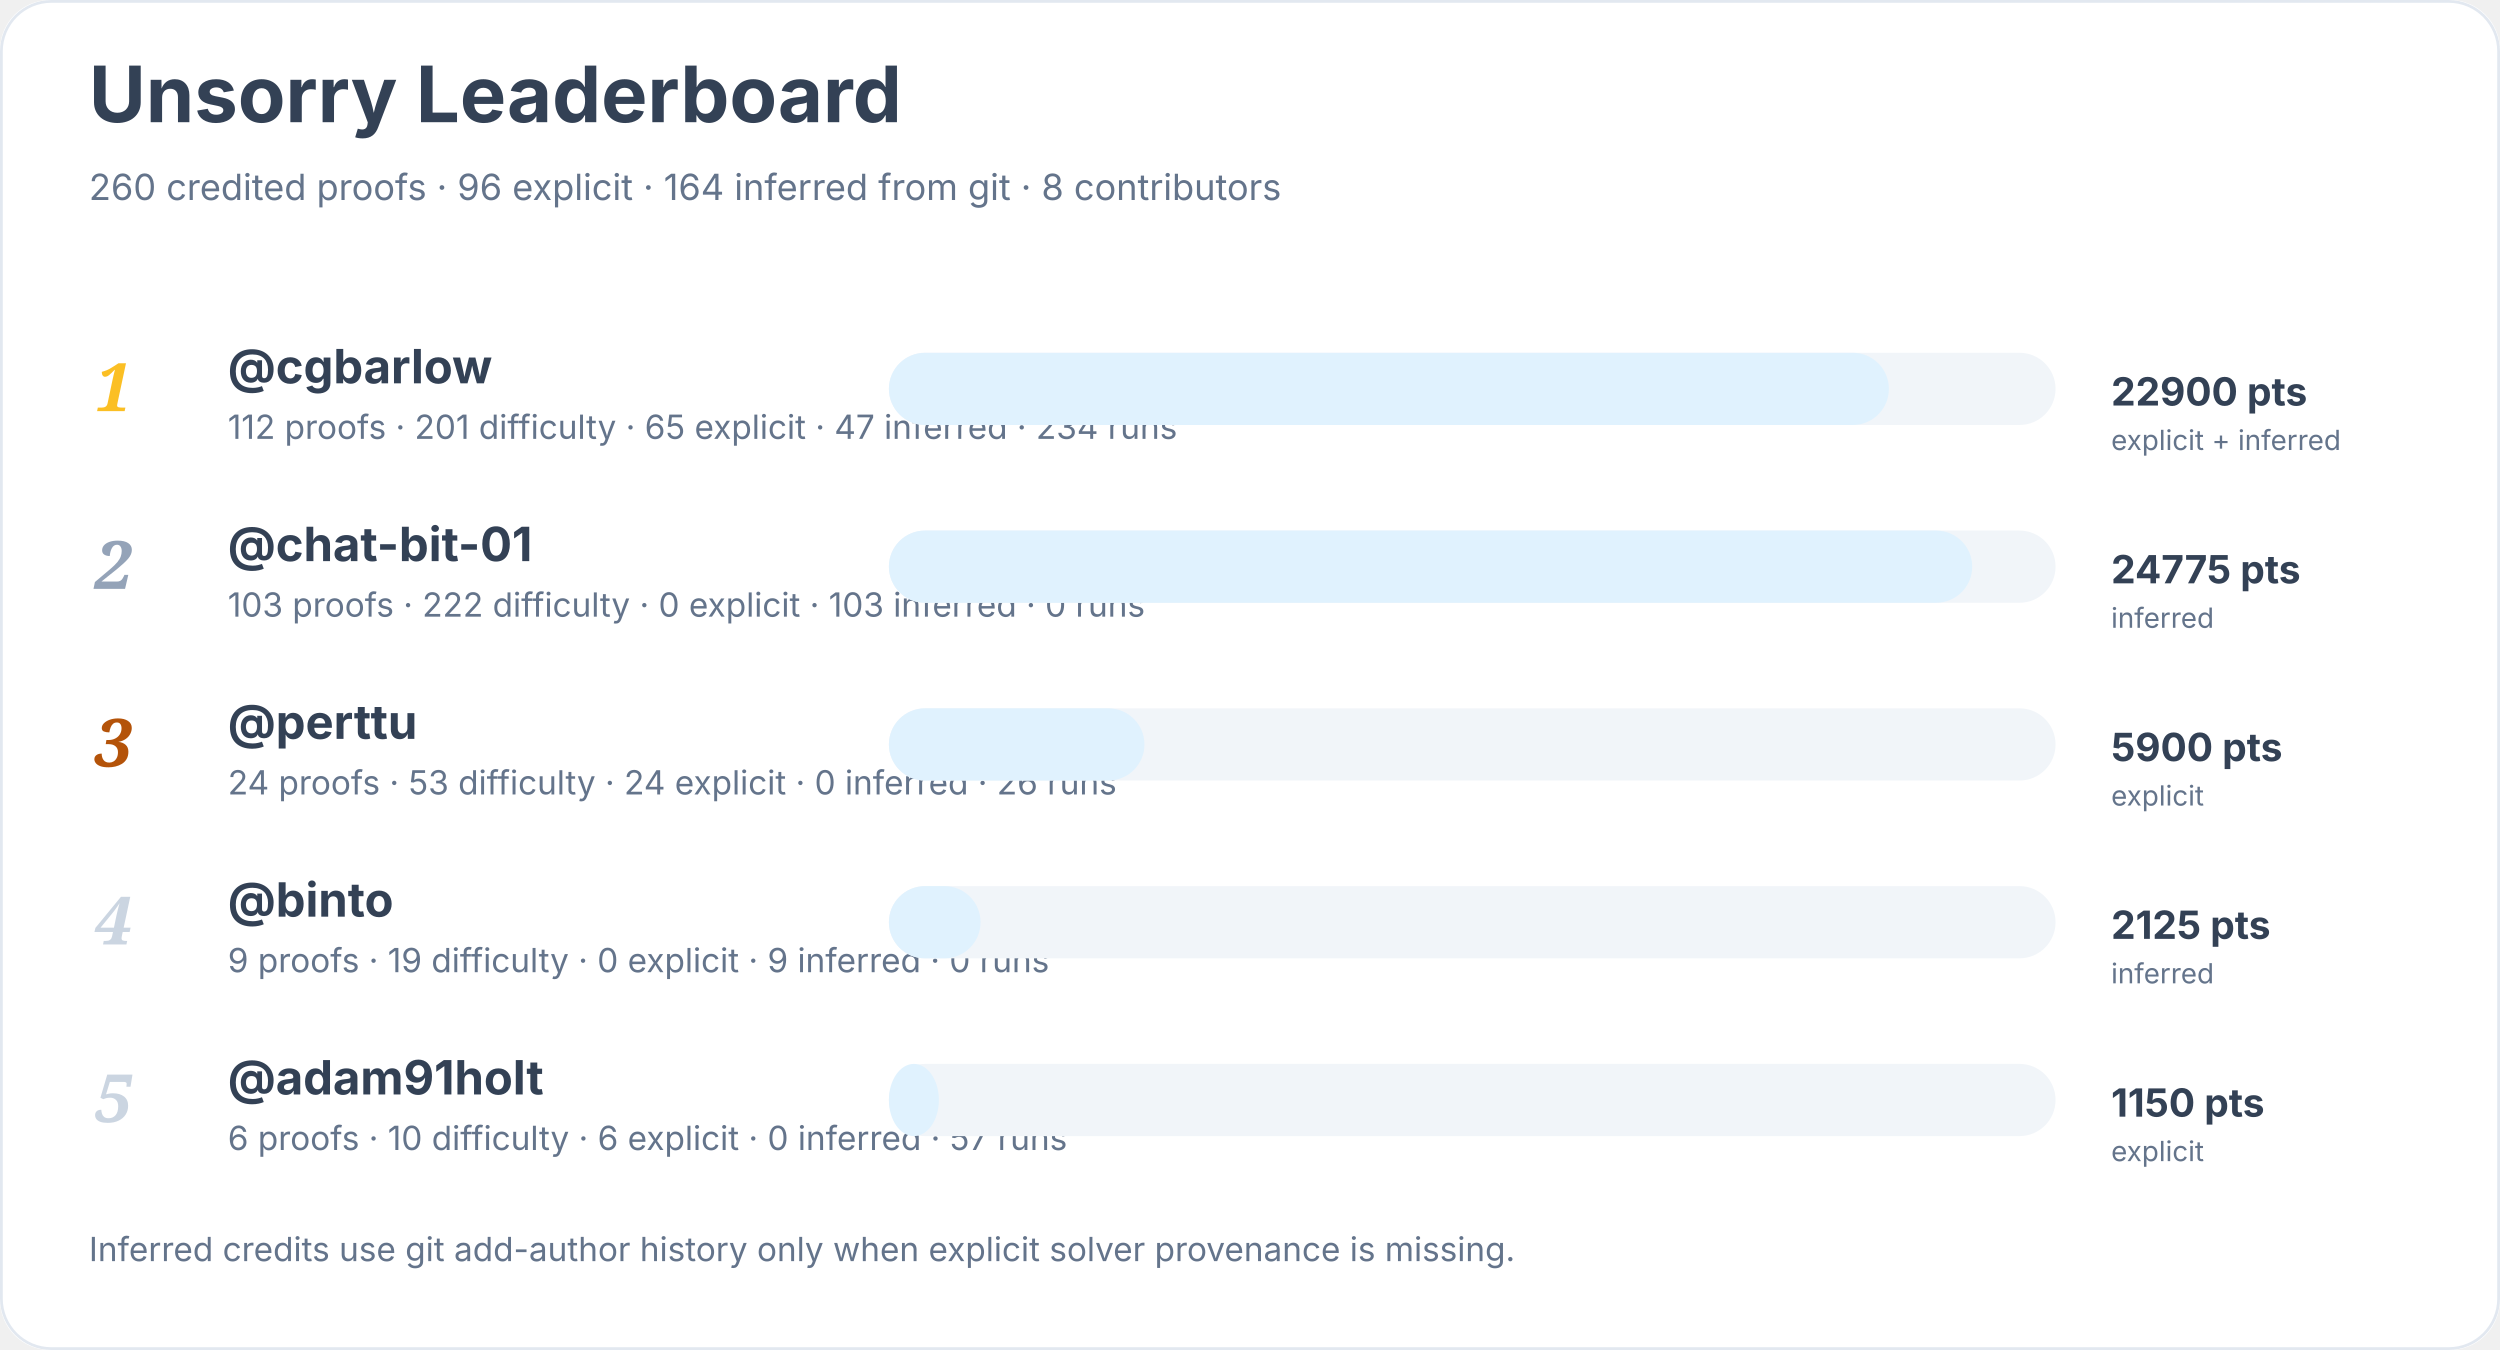
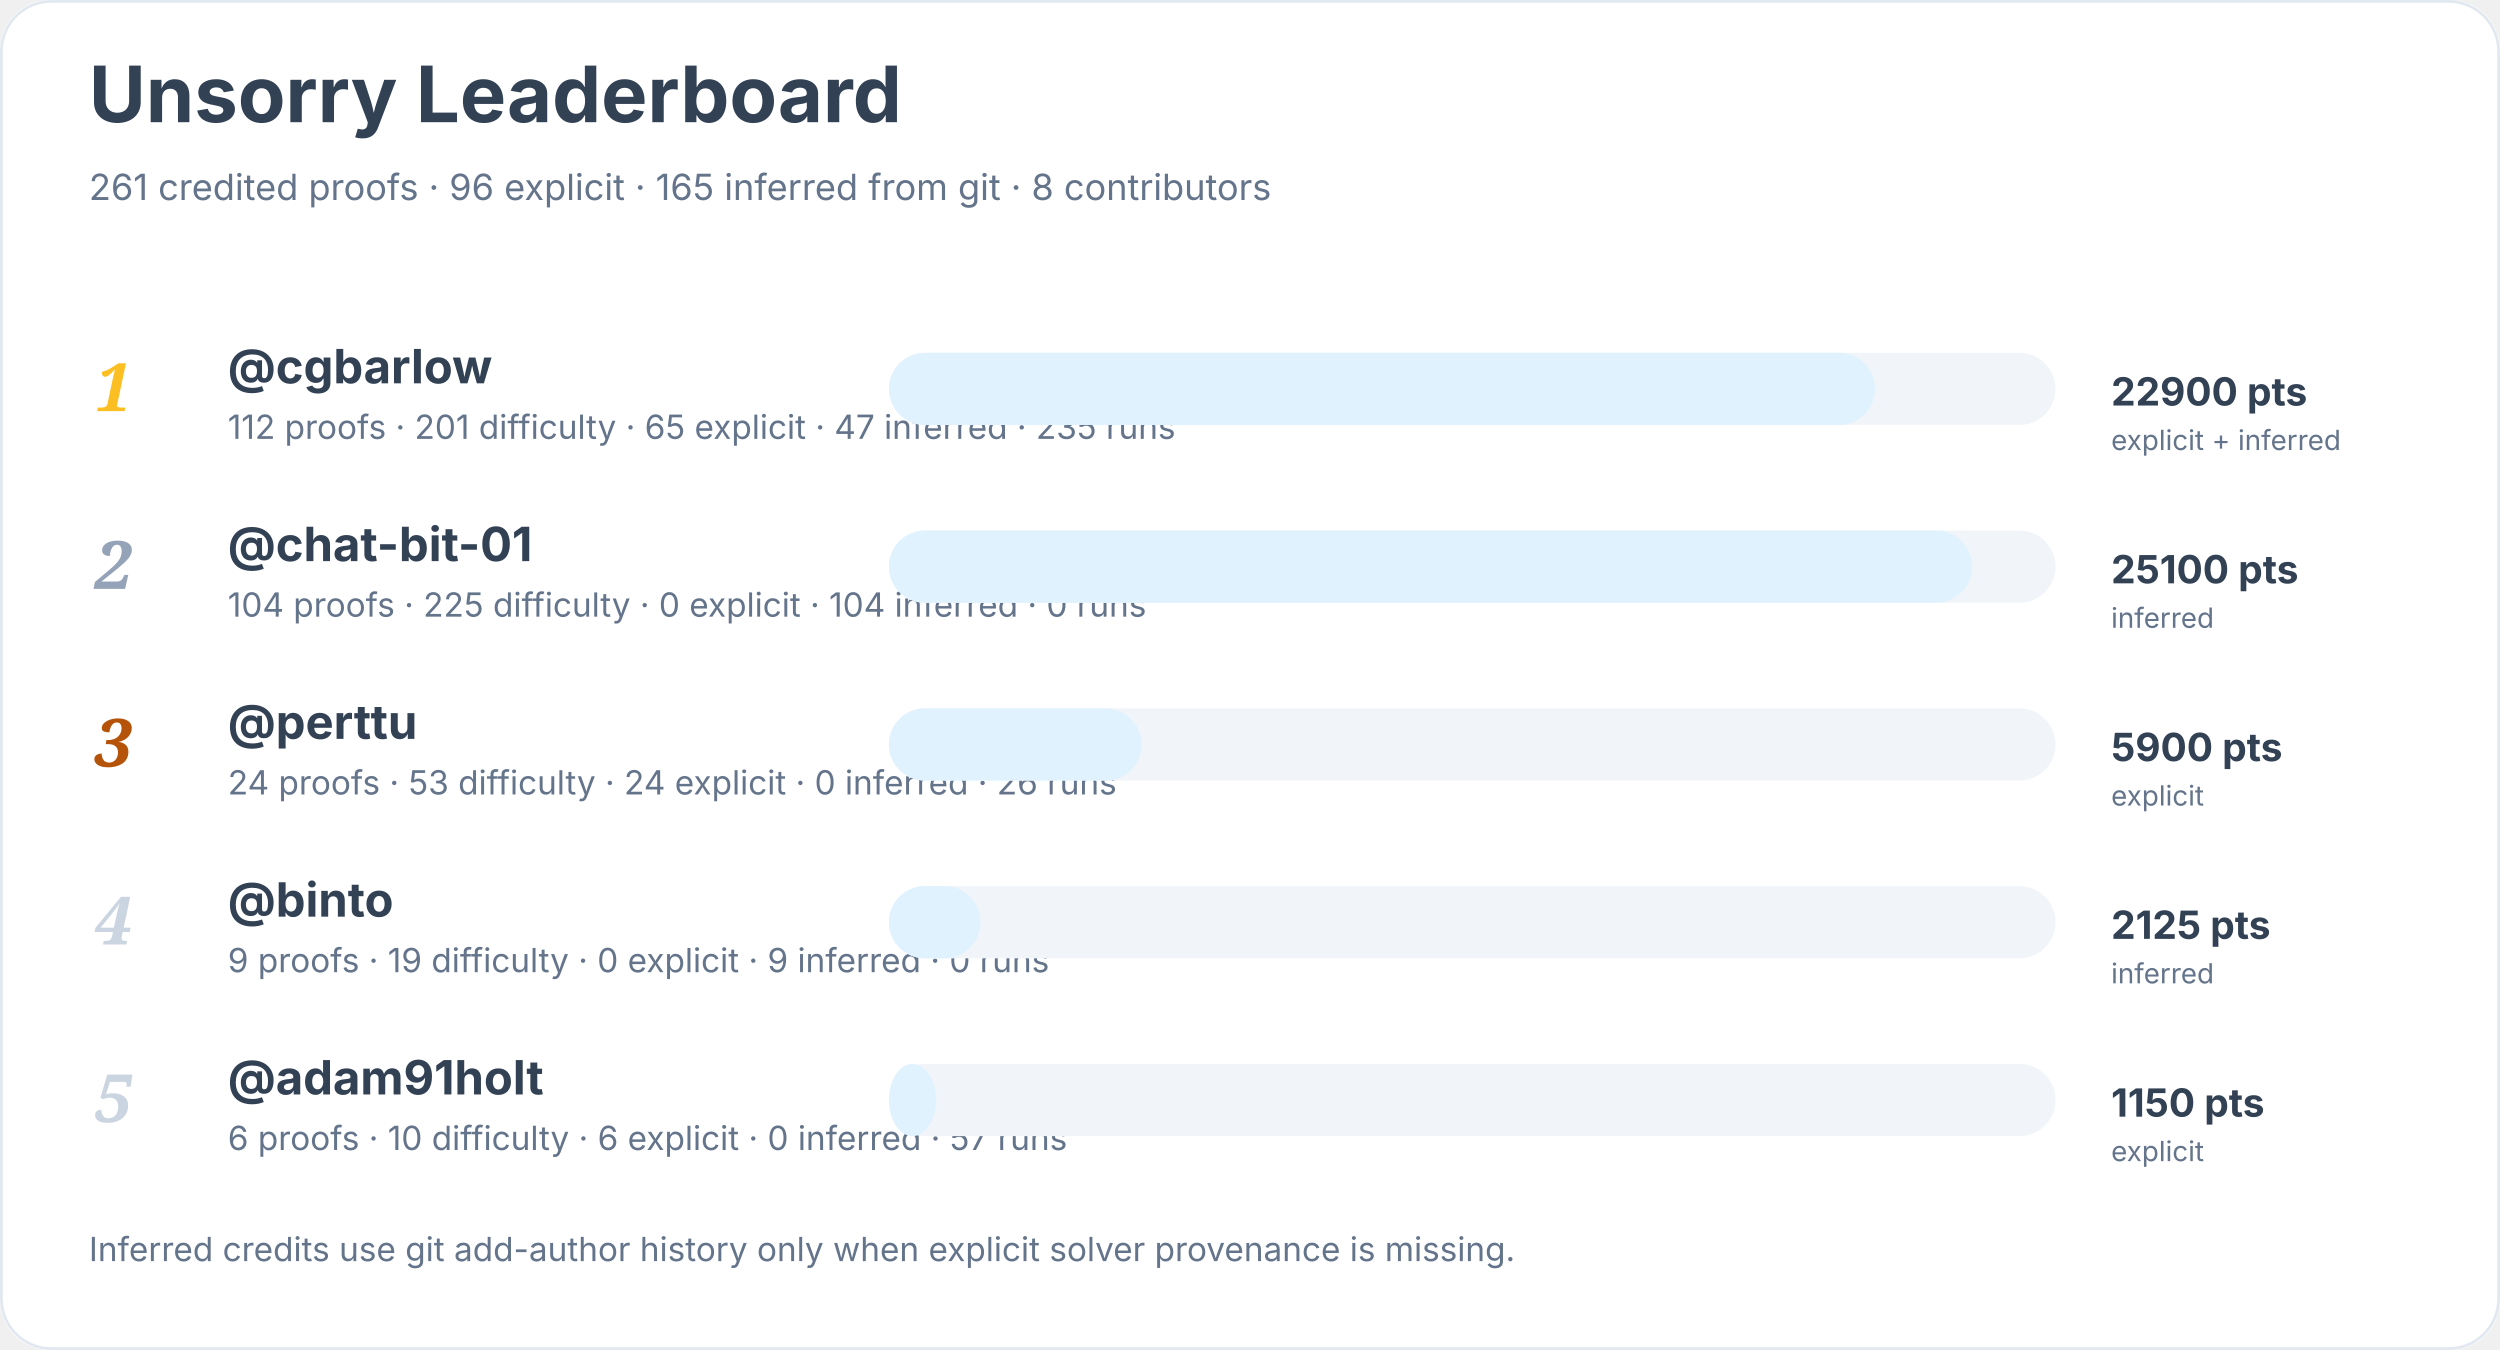
<svg xmlns="http://www.w3.org/2000/svg" width="900" height="486" viewBox="0 0 900 486" role="img" aria-labelledby="title desc">
  <rect width="900" height="100%" rx="18" fill="#ffffff" />
  <rect x="0.5" y="0.5" width="899" height="485" rx="18" fill="none" stroke="#e2e8f0" />
  <text x="32" y="44" font-family="Inter, system-ui, sans-serif" font-size="28" font-weight="700" fill="#334155">Unsorry Leaderboard</text>
-   <text x="32" y="72" font-family="Inter, system-ui, sans-serif" font-size="13" fill="#64748b">260 credited proofs · 96 explicit · 164 inferred from git · 8 contributors</text>
+   <text x="32" y="72" font-family="Inter, system-ui, sans-serif" font-size="13" fill="#64748b">261 credited proofs · 96 explicit · 165 inferred from git · 8 contributors</text>
  <text x="34" y="148" font-family="Georgia, serif" font-size="24" font-style="italic" font-weight="700" fill="#fbbf24">1</text>
  <a href="https://github.com/cgbarlow">
    <text x="82" y="138" font-family="Inter, system-ui, sans-serif" font-size="17" font-weight="650" fill="#334155">@cgbarlow</text>
  </a>
-   <text x="82" y="158" font-family="Inter, system-ui, sans-serif" font-size="12" fill="#64748b">112 proofs · 201 difficulty · 65 explicit · 47 inferred · 234 runs</text>
+   <text x="82" y="158" font-family="Inter, system-ui, sans-serif" font-size="12" fill="#64748b">112 proofs · 201 difficulty · 65 explicit · 47 inferred · 235 runs</text>
  <rect x="320" y="127" width="420" height="26" rx="13" fill="#f1f5f9" />
-   <rect x="320" y="127" width="360" height="26" rx="13" fill="#e0f2fe" />
+   <rect x="320" y="127" width="355" height="26" rx="13" fill="#e0f2fe" />
  <text x="760" y="146" font-family="Inter, system-ui, sans-serif" font-size="14" font-weight="700" fill="#334155">22900 pts</text>
  <text x="760" y="162" font-family="Inter, system-ui, sans-serif" font-size="10" fill="#64748b">explicit + inferred</text>
  <text x="34" y="212" font-family="Georgia, serif" font-size="24" font-style="italic" font-weight="700" fill="#94a3b8">2</text>
  <a href="https://github.com/chat-bit-01">
    <text x="82" y="202" font-family="Inter, system-ui, sans-serif" font-size="17" font-weight="650" fill="#334155">@chat-bit-01</text>
  </a>
-   <text x="82" y="222" font-family="Inter, system-ui, sans-serif" font-size="12" fill="#64748b">103 proofs · 222 difficulty · 0 explicit · 103 inferred · 0 runs</text>
+   <text x="82" y="222" font-family="Inter, system-ui, sans-serif" font-size="12" fill="#64748b">104 proofs · 225 difficulty · 0 explicit · 104 inferred · 0 runs</text>
  <rect x="320" y="191" width="420" height="26" rx="13" fill="#f1f5f9" />
  <rect x="320" y="191" width="390" height="26" rx="13" fill="#e0f2fe" />
-   <text x="760" y="210" font-family="Inter, system-ui, sans-serif" font-size="14" font-weight="700" fill="#334155">24775 pts</text>
+   <text x="760" y="210" font-family="Inter, system-ui, sans-serif" font-size="14" font-weight="700" fill="#334155">25100 pts</text>
  <text x="760" y="226" font-family="Inter, system-ui, sans-serif" font-size="10" fill="#64748b">inferred</text>
  <text x="34" y="276" font-family="Georgia, serif" font-size="24" font-style="italic" font-weight="700" fill="#b45309">3</text>
  <a href="https://github.com/perttu">
    <text x="82" y="266" font-family="Inter, system-ui, sans-serif" font-size="17" font-weight="650" fill="#334155">@perttu</text>
  </a>
  <text x="82" y="286" font-family="Inter, system-ui, sans-serif" font-size="12" fill="#64748b">24 proofs · 53 difficulty · 24 explicit · 0 inferred · 26 runs</text>
  <rect x="320" y="255" width="420" height="26" rx="13" fill="#f1f5f9" />
-   <rect x="320" y="255" width="92" height="26" rx="13" fill="#e0f2fe" />
+   <rect x="320" y="255" width="91" height="26" rx="13" fill="#e0f2fe" />
  <text x="760" y="274" font-family="Inter, system-ui, sans-serif" font-size="14" font-weight="700" fill="#334155">5900 pts</text>
  <text x="760" y="290" font-family="Inter, system-ui, sans-serif" font-size="10" fill="#64748b">explicit</text>
  <text x="34" y="340" font-family="Georgia, serif" font-size="24" font-style="italic" font-weight="700" fill="#cbd5e1">4</text>
  <a href="https://github.com/binto">
    <text x="82" y="330" font-family="Inter, system-ui, sans-serif" font-size="17" font-weight="650" fill="#334155">@binto</text>
  </a>
  <text x="82" y="350" font-family="Inter, system-ui, sans-serif" font-size="12" fill="#64748b">9 proofs · 19 difficulty · 0 explicit · 9 inferred · 0 runs</text>
  <rect x="320" y="319" width="420" height="26" rx="13" fill="#f1f5f9" />
  <rect x="320" y="319" width="33" height="26" rx="13" fill="#e0f2fe" />
  <text x="760" y="338" font-family="Inter, system-ui, sans-serif" font-size="14" font-weight="700" fill="#334155">2125 pts</text>
  <text x="760" y="354" font-family="Inter, system-ui, sans-serif" font-size="10" fill="#64748b">inferred</text>
  <text x="34" y="404" font-family="Georgia, serif" font-size="24" font-style="italic" font-weight="700" fill="#cbd5e1">5</text>
  <a href="https://github.com/adam91holt">
    <text x="82" y="394" font-family="Inter, system-ui, sans-serif" font-size="17" font-weight="650" fill="#334155">@adam91holt</text>
  </a>
  <text x="82" y="414" font-family="Inter, system-ui, sans-serif" font-size="12" fill="#64748b">6 proofs · 10 difficulty · 6 explicit · 0 inferred · 57 runs</text>
  <rect x="320" y="383" width="420" height="26" rx="13" fill="#f1f5f9" />
-   <rect x="320" y="383" width="18" height="26" rx="13" fill="#e0f2fe" />
+   <rect x="320" y="383" width="17" height="26" rx="13" fill="#e0f2fe" />
  <text x="760" y="402" font-family="Inter, system-ui, sans-serif" font-size="14" font-weight="700" fill="#334155">1150 pts</text>
  <text x="760" y="418" font-family="Inter, system-ui, sans-serif" font-size="10" fill="#64748b">explicit</text>
  <text x="32" y="454" font-family="Inter, system-ui, sans-serif" font-size="12" fill="#64748b">Inferred credits use git add-author history only when explicit solver provenance is missing.</text>
</svg>
